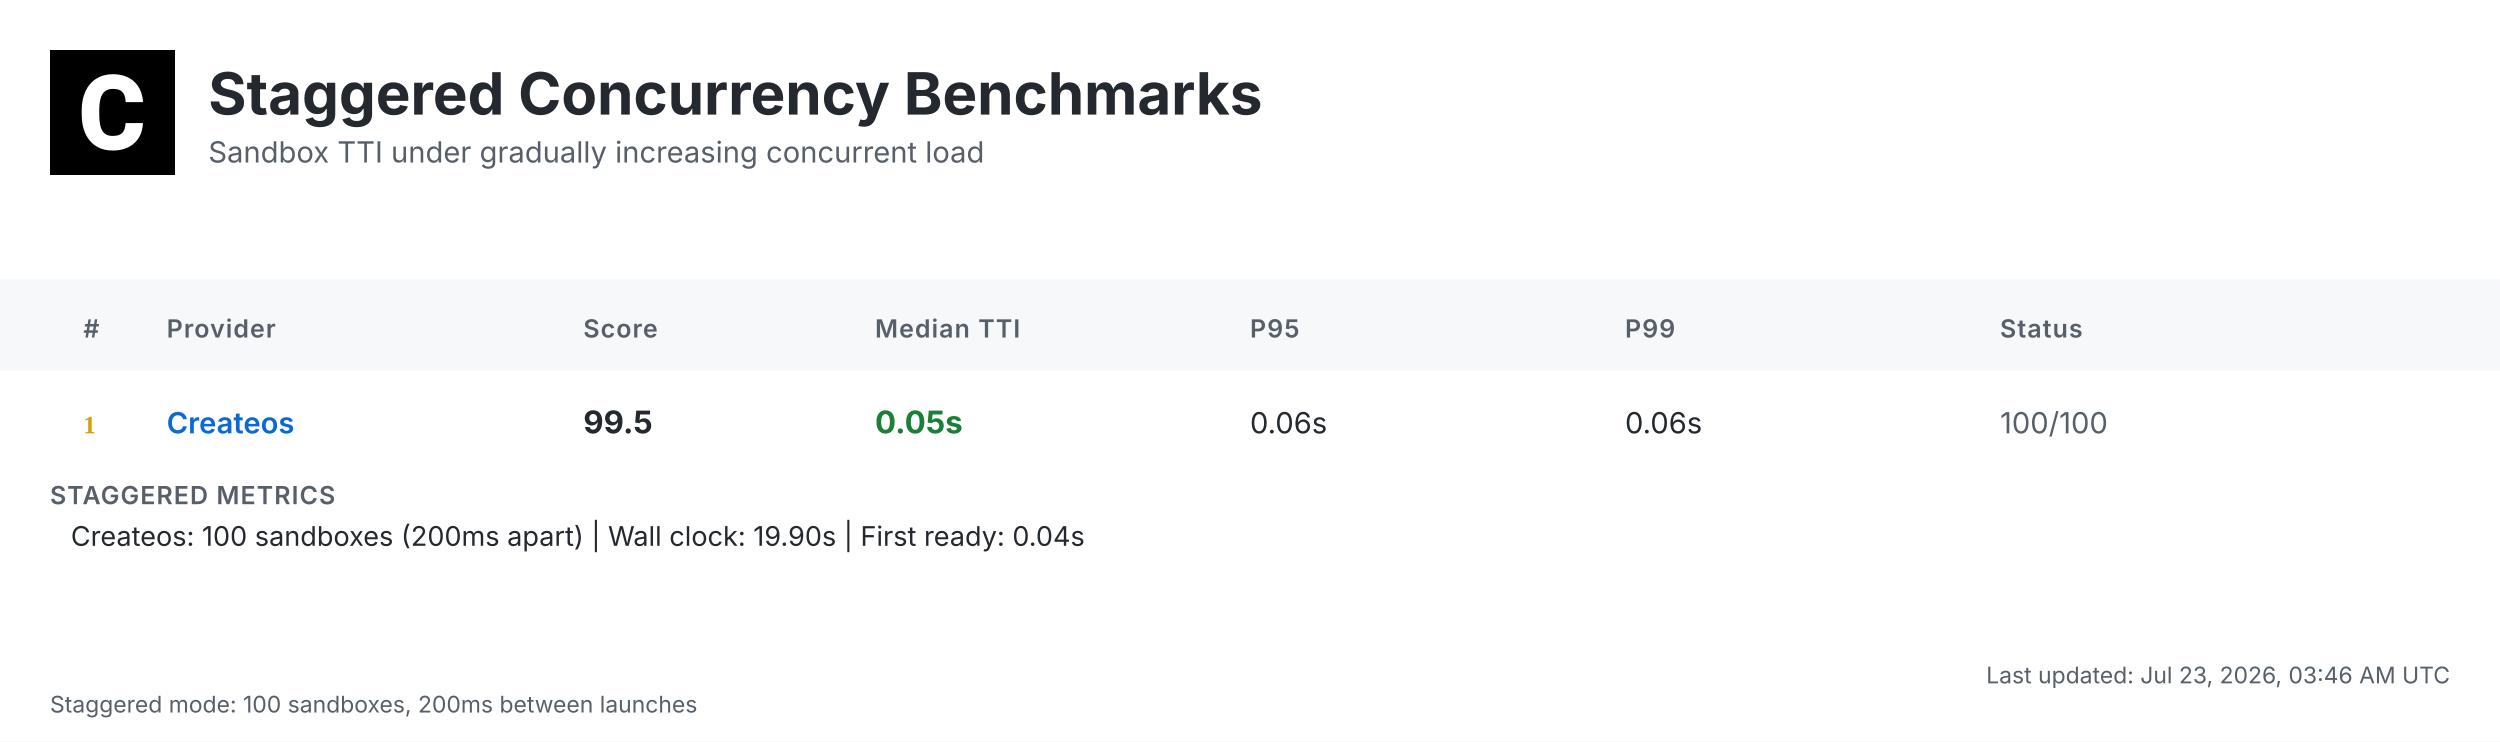
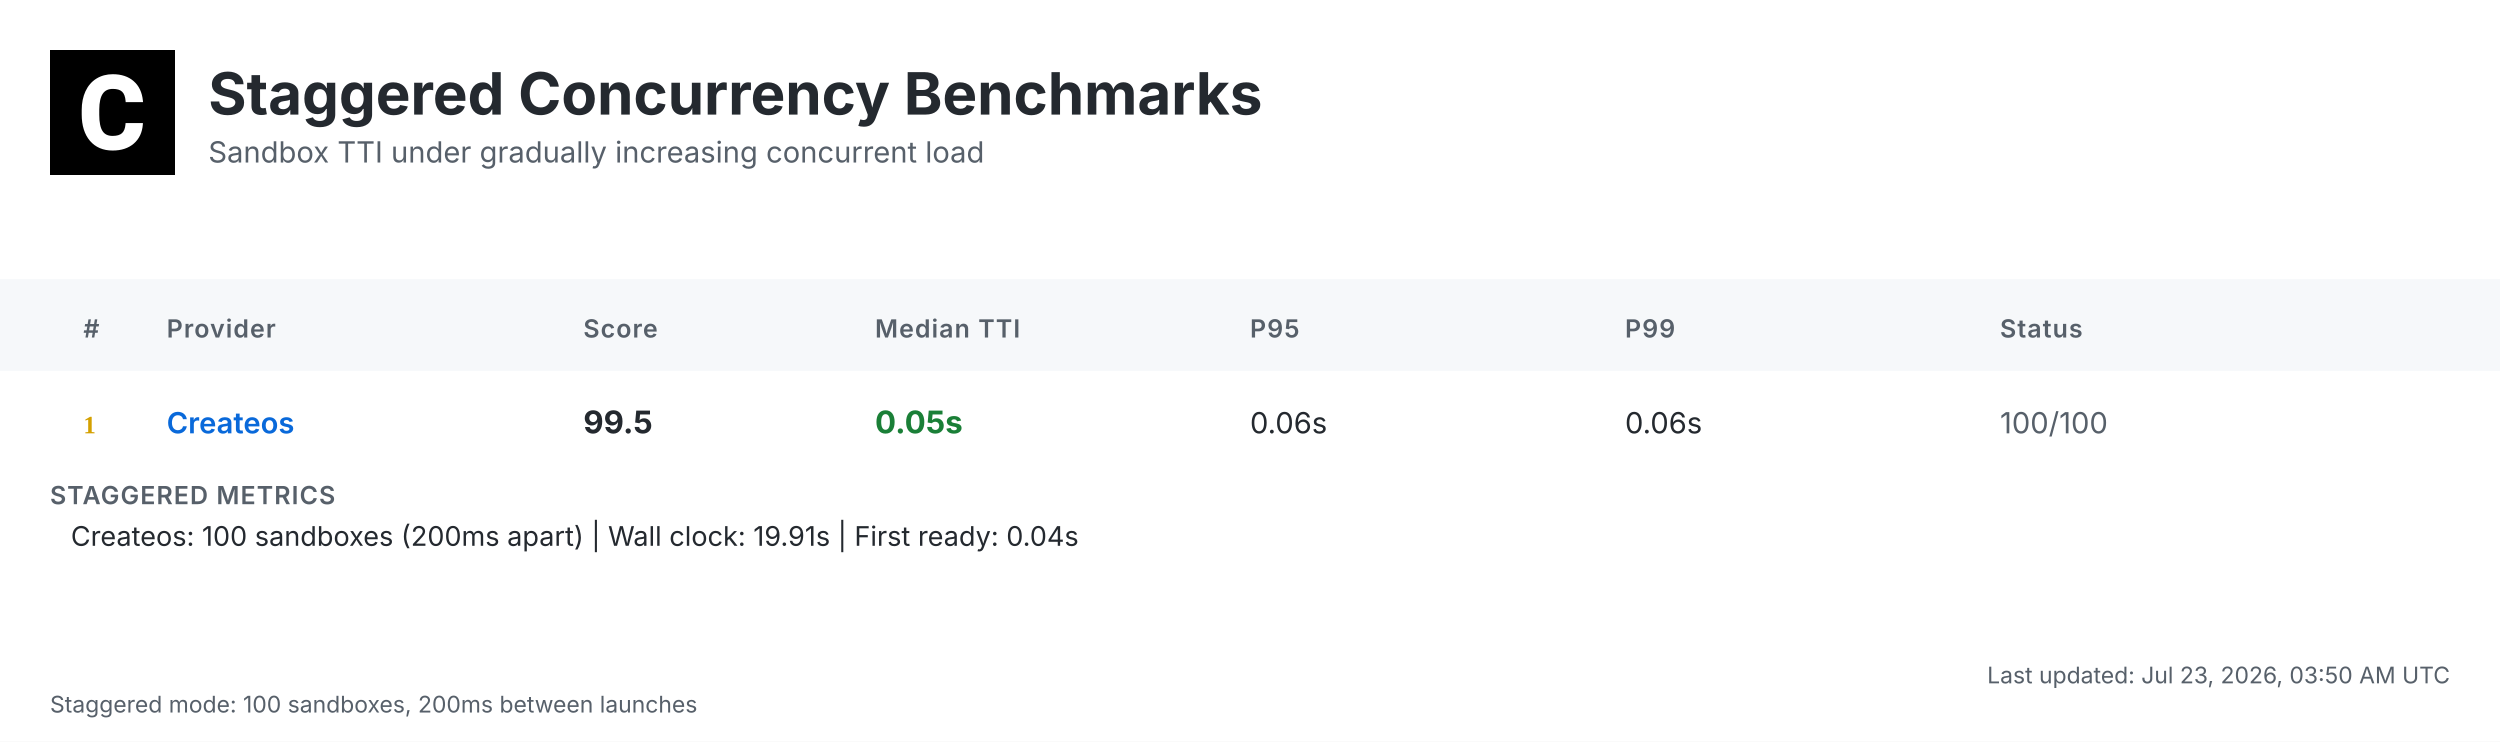
<svg xmlns="http://www.w3.org/2000/svg" width="1200" height="356" viewBox="0 0 1200 356">
  <defs>
    <linearGradient id="headerGrad" x1="0%" y1="0%" x2="100%" y2="100%">
      <stop offset="0%" style="stop-color:#f6f8fa;stop-opacity:1" />
      <stop offset="100%" style="stop-color:#ffffff;stop-opacity:1" />
    </linearGradient>
  </defs>
  <style>
    .bg { fill: #ffffff; }
    .header-bg { fill: url(#headerGrad); }
    .table-header-bg { fill: #f6f8fa; }
    .table-header { font: 600 12px 'Inter', 'SF Pro Display', -apple-system, BlinkMacSystemFont, 'Segoe UI', Roboto, Helvetica, Arial, sans-serif; fill: #57606a; text-transform: uppercase; letter-spacing: 0.5px; }
    .row { font: 14px 'Inter', 'SF Pro Display', -apple-system, BlinkMacSystemFont, 'Segoe UI', Roboto, Helvetica, Arial, sans-serif; fill: #24292f; }
    .rank { font-weight: 700; fill: #57606a; }
    .rank-1 { fill: #d4a000; }
    .rank-2 { fill: #8a8a8a; }
    .rank-3 { fill: #a0522d; }
    .provider { font-weight: 600; fill: #0969da; }
    .median { font-weight: 700; font-size: 15px; }
    .fast { fill: #1a7f37; }
    .medium { fill: #9a6700; }
    .slow { fill: #cf222e; }
    .status { fill: #57606a; }
    .divider { stroke: #d0d7de; stroke-width: 1; }
    .border { stroke: #d0d7de; stroke-width: 1; fill: none; }
    .timestamp { font: 11px 'Inter', 'SF Pro Display', -apple-system, BlinkMacSystemFont, 'Segoe UI', Roboto, Helvetica, Arial, sans-serif; fill: #57606a; }
    .title { font: bold 28px 'Inter', 'SF Pro Display', -apple-system, BlinkMacSystemFont, 'Segoe UI', Roboto, Helvetica, Arial, sans-serif; fill: #24292f; }
    .subtitle { font: 14px 'Inter', 'SF Pro Display', -apple-system, BlinkMacSystemFont, 'Segoe UI', Roboto, Helvetica, Arial, sans-serif; fill: #57606a; }
    .logo { fill: #24292f; }
    .metrics-label { font: 600 12px 'Inter', 'SF Pro Display', -apple-system, BlinkMacSystemFont, 'Segoe UI', Roboto, Helvetica, Arial, sans-serif; fill: #57606a; text-transform: uppercase; letter-spacing: 0.5px; }
    .metrics-row { font: 13px 'Inter', 'SF Pro Display', -apple-system, BlinkMacSystemFont, 'Segoe UI', Roboto, Helvetica, Arial, sans-serif; fill: #24292f; }
  </style>
  <rect class="bg" width="1200" height="356" />
  <g transform="translate(24, 24)">
    <rect width="60" height="60" fill="#000000" />
    <g transform="scale(0.035) translate(0, 0)">
      <path fill="#ffffff" d="M1036.26,1002.28h237.87l-.93,19.09c-8.38,110.32-49.81,198.3-123.82,262.07-73.09,63.31-170.84,95.43-290.48,95.43-130.81,0-235.55-44.69-311.43-133.6-74.48-87.98-112.65-209.48-112.65-361.23v-60.51c0-96.83,17.7-183.41,51.68-257.43,34.91-74.95,85.19-133.61,149.89-173.63,64.7-40.04,140.12-60.52,225.3-60.52,117.77,0,214.13,32.12,286.29,95.9,72.62,63.3,114.98,153.61,126.15,267.67l1.86,19.08h-238.34l-.93-15.83c-4.65-59.11-20.95-101.94-47.95-127.08-27-25.6-69.83-38.17-127.08-38.17-61.91,0-107.06,20.95-137.33,65.17-31.65,45.15-47.94,117.77-48.87,215.53v74.48c0,102.41,15.36,177.83,45.62,223.91,28.86,44.22,74.01,65.63,137.79,65.63,58.19,0,101.48-12.57,128.95-38.17,26.99-25.14,43.29-66.1,47.48-121.5l.93-16.3Z" />
    </g>
  </g>
  <text class="title" x="100" y="55">Staggered Concurrency Benchmarks</text>
  <text class="subtitle" x="100" y="78">Sandbox TTI under gradually increasing concurrent load</text>
  <rect class="table-header-bg" y="134" width="1200" height="44" />
  <text class="table-header" x="40" y="162">#</text>
  <text class="table-header" x="80" y="162">Provider</text>
  <text class="table-header" x="280" y="162">Score</text>
  <text class="table-header" x="420" y="162">Median TTI</text>
  <text class="table-header" x="600" y="162">P95</text>
  <text class="table-header" x="780" y="162">P99</text>
  <text class="table-header" x="960" y="162">Status</text>
  <text class="rank rank-1" x="40" y="208">1</text>
  <text class="row provider" x="80" y="208">Createos</text>
  <text class="row median" x="280" y="208">99.5</text>
  <text class="row median fast" x="420" y="208">0.05s</text>
  <text class="row" x="600" y="208">0.06s</text>
  <text class="row" x="780" y="208">0.06s</text>
  <text class="row status" x="960" y="208">100/100</text>
  <text class="metrics-label" x="24" y="242">STAGGERED METRICS</text>
-   <text class="metrics-row" x="34" y="262">Createos: 100 sandboxes (200ms apart) | Wall clock: 19.90s | First ready: 0.04s</text>
-   <text class="timestamp" x="1176" y="328" text-anchor="end">Last updated: Jul 23, 2026, 03:46 AM UTC</text>
+   <text class="metrics-row" x="34" y="262">Createos: 100 sandboxes (200ms apart) | Wall clock: 19.91s | First ready: 0.04s</text>
+   <text class="timestamp" x="1176" y="328" text-anchor="end">Last updated: Jul 23, 2026, 03:50 AM UTC</text>
  <text class="timestamp" x="24" y="342">Staggered mode: 100 sandboxes, 200ms between launches</text>
</svg>
